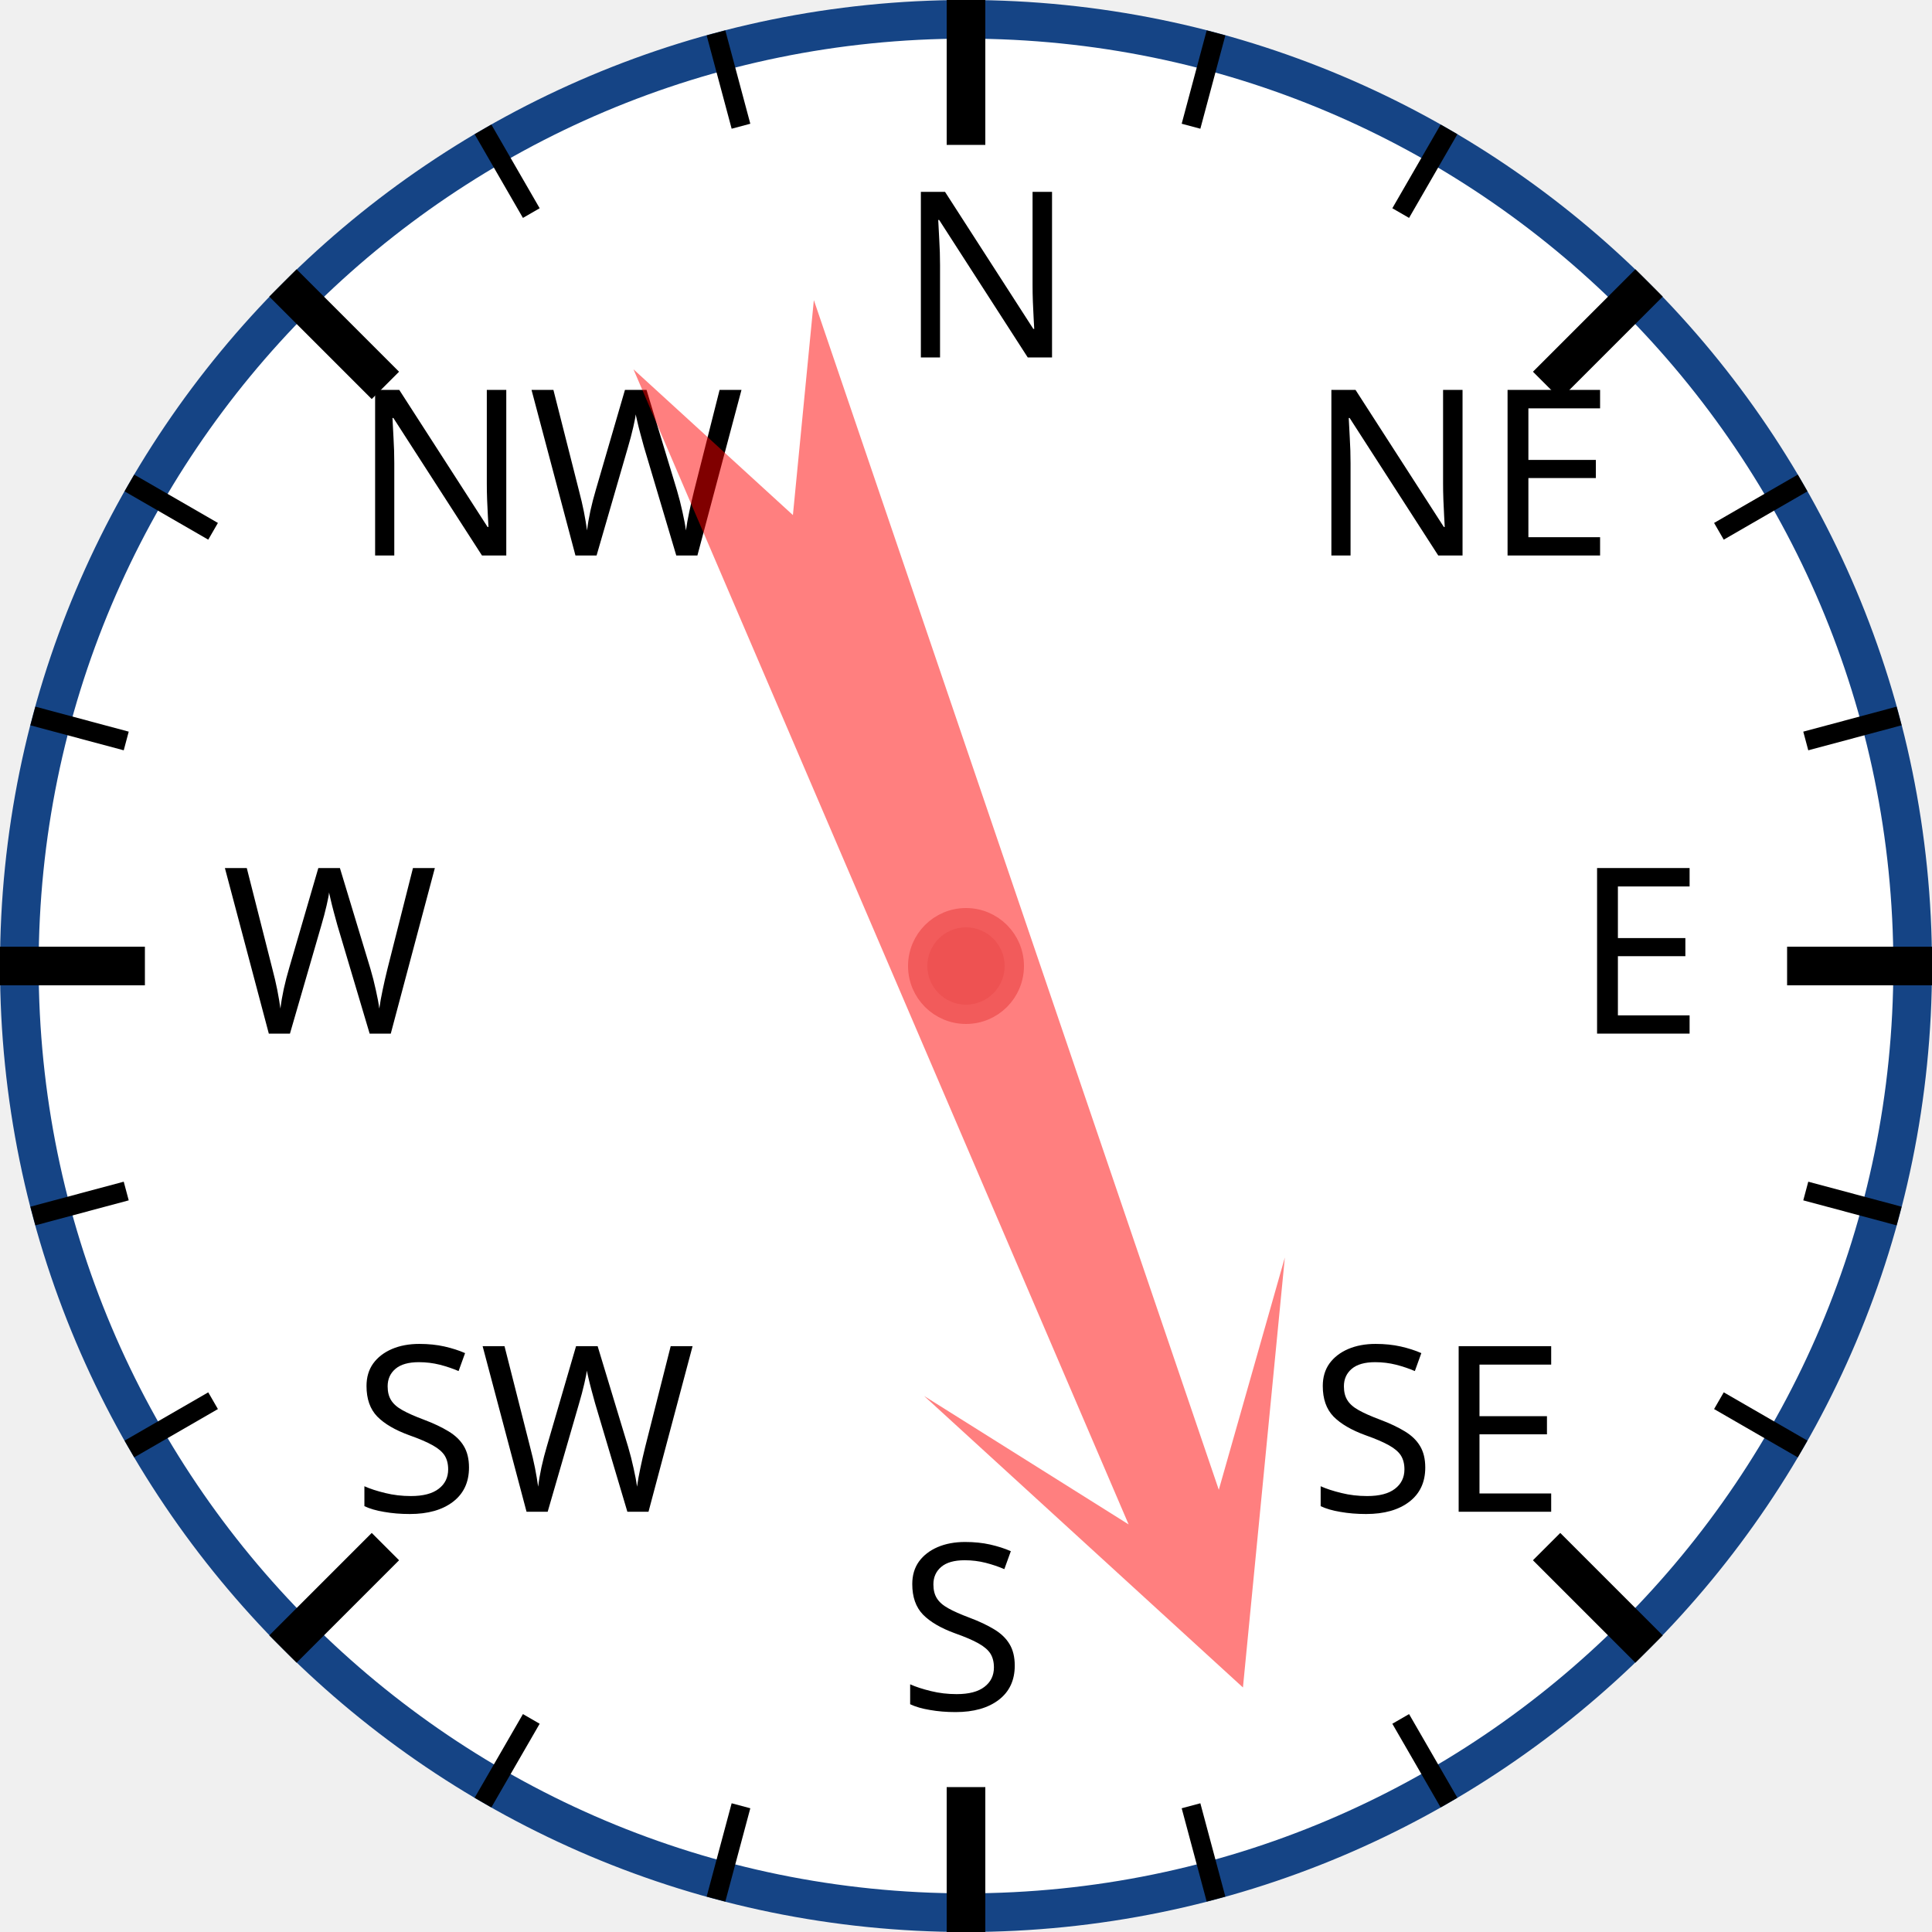
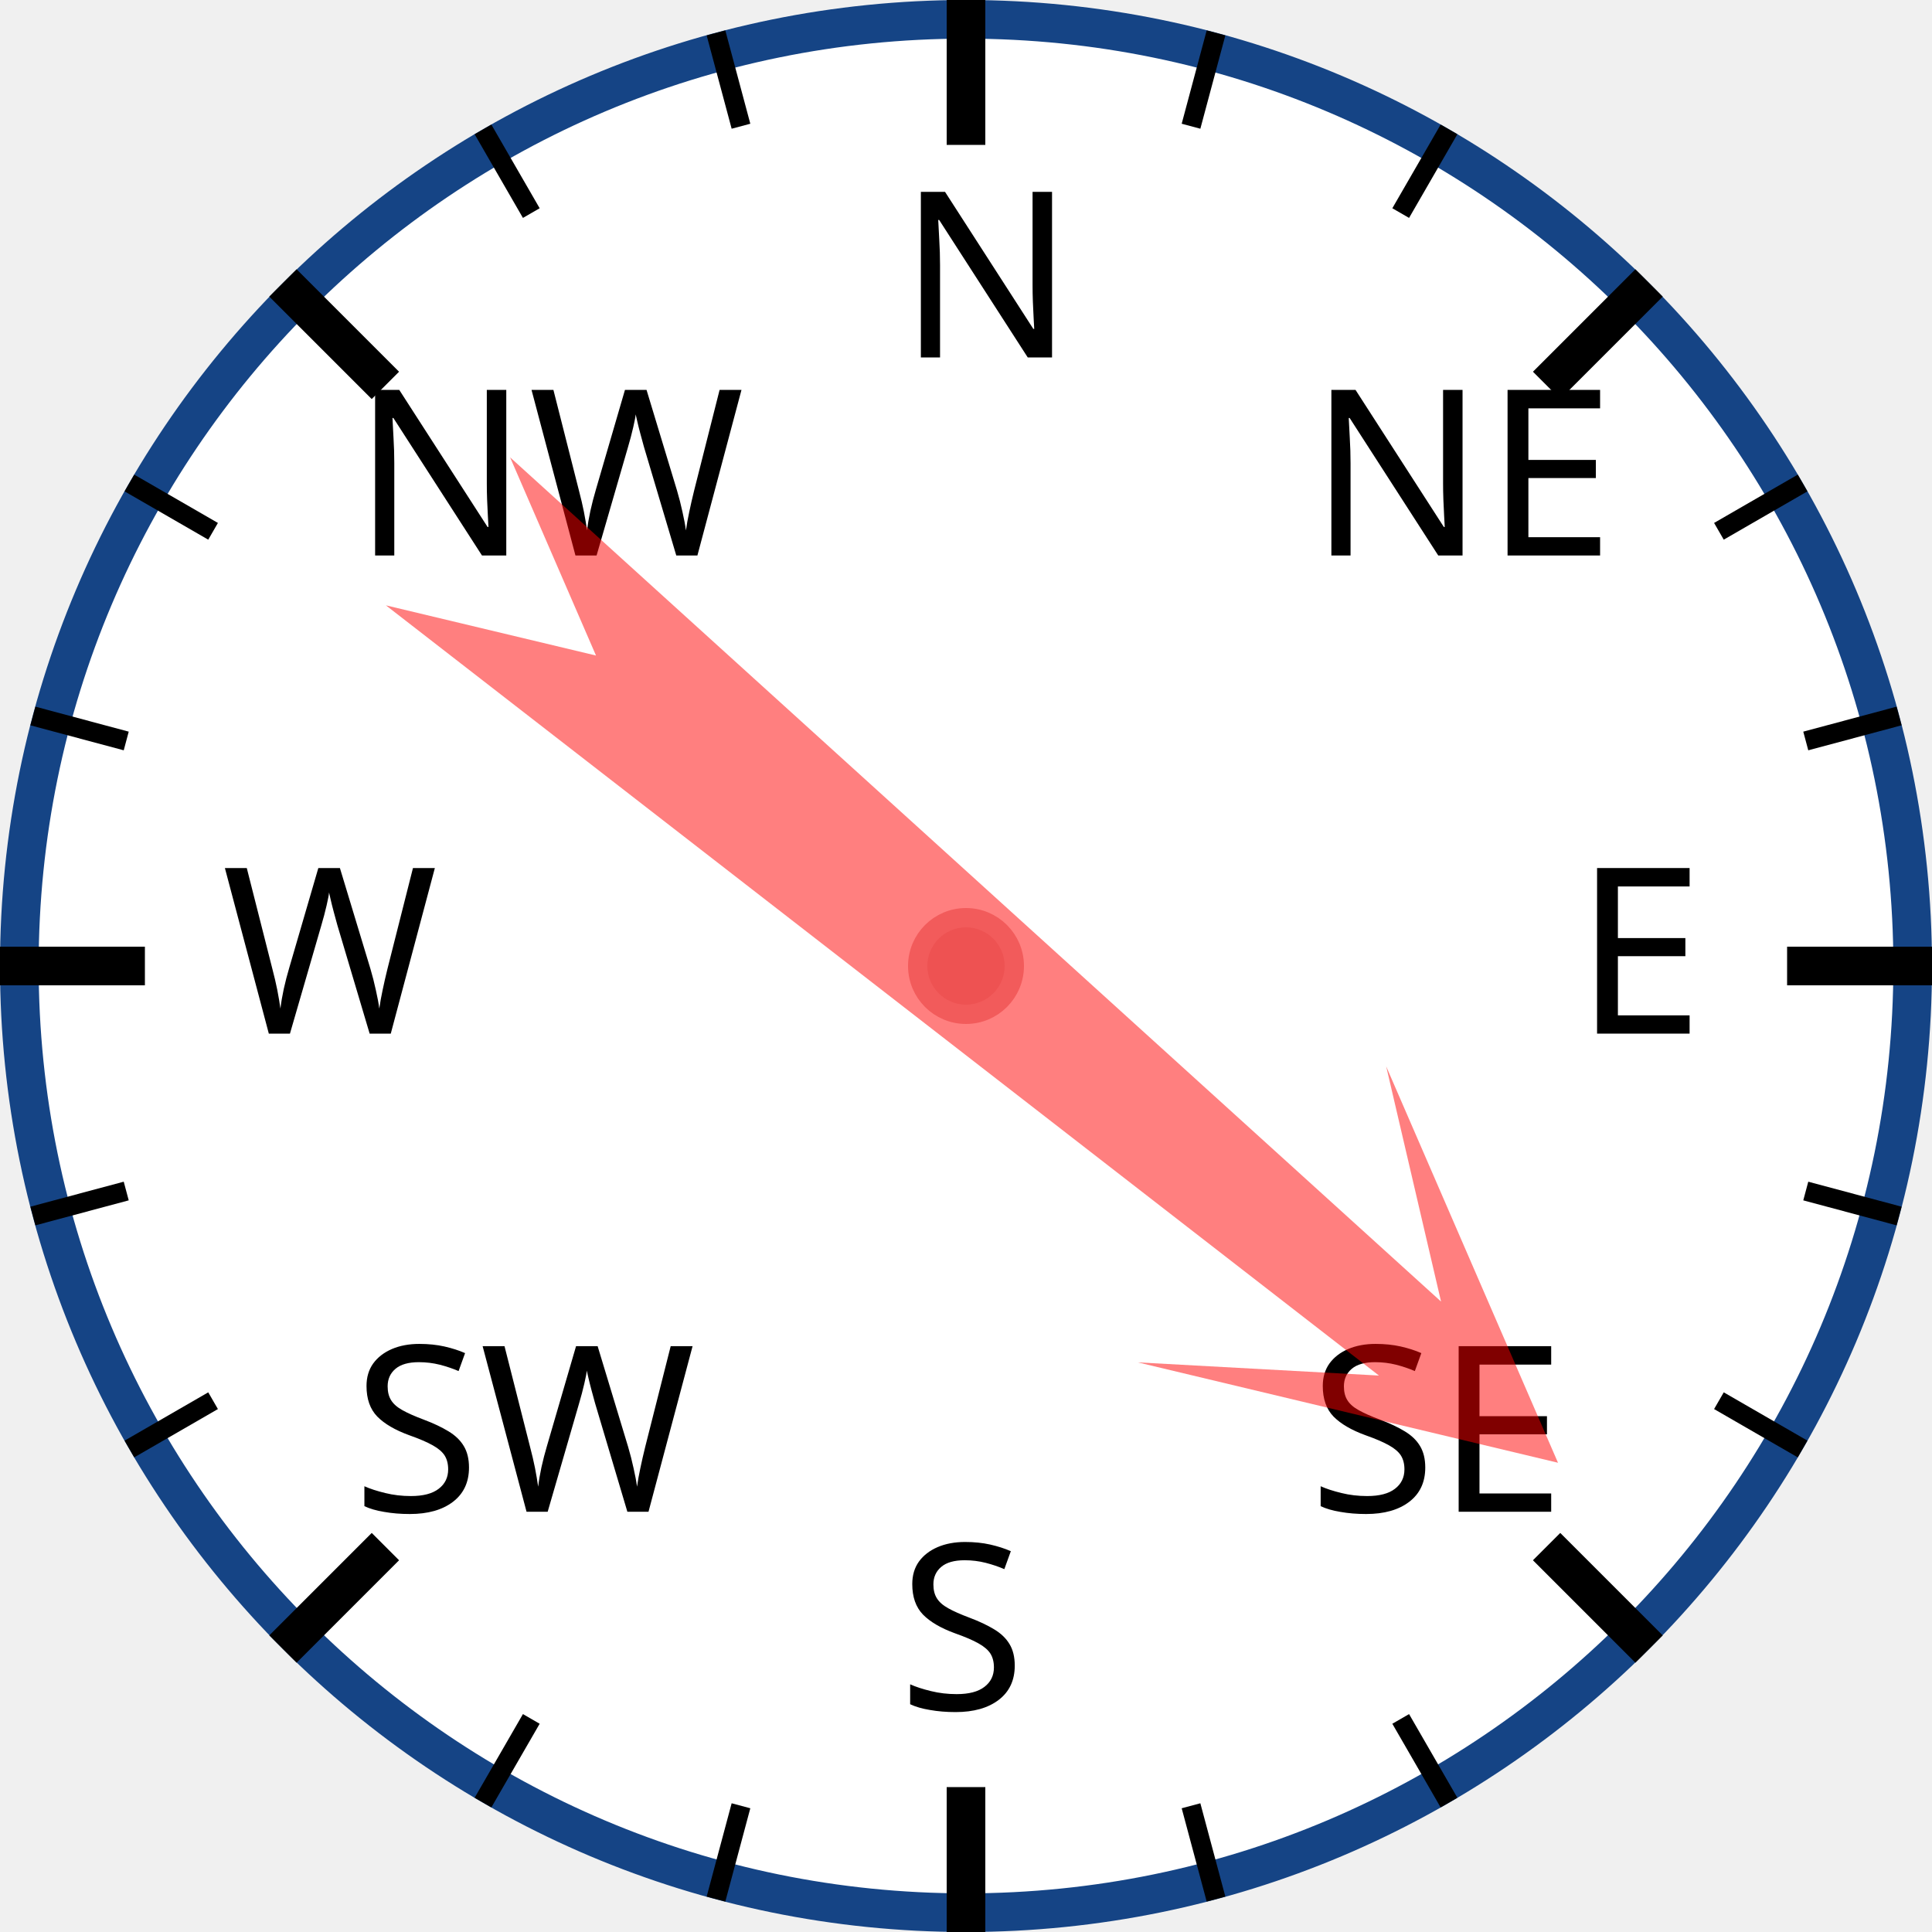
<svg xmlns="http://www.w3.org/2000/svg" width="120px" height="120px" viewBox="0 0 200 200">
  <circle cx="100" cy="100" r="98" style="fill: white; stroke: #154485; stroke-width: 4;" />
  <text x="93.0" y="37.0" style="font-family: sans-serif; font-size: 18pt;">N</text>
  <line x1="100.0" y1="0.0" x2="100.0" y2="15.0" style="stroke: black; stroke-width: 4;" />
  <line x1="74.118" y1="3.407" x2="76.706" y2="13.067" style="stroke: black; stroke-width: 2;" />
  <line x1="50" y1="13.397" x2="55" y2="22.058" style="stroke: black; stroke-width: 2;" />
  <text x="36.503" y="57.503" style="font-family: sans-serif; font-size: 18pt;">NW</text>
  <line x1="29.289" y1="29.289" x2="39.896" y2="39.896" style="stroke: black; stroke-width: 4;" />
  <line x1="13.397" y1="50" x2="22.058" y2="55" style="stroke: black; stroke-width: 2;" />
  <line x1="3.407" y1="74.118" x2="13.067" y2="76.706" style="stroke: black; stroke-width: 2;" />
  <text x="23.0" y="107.0" style="font-family: sans-serif; font-size: 18pt;">W</text>
  <line x1="0.0" y1="100.0" x2="15.0" y2="100.0" style="stroke: black; stroke-width: 4;" />
  <line x1="3.407" y1="125.882" x2="13.067" y2="123.294" style="stroke: black; stroke-width: 2;" />
  <line x1="13.397" y1="150" x2="22.058" y2="145" style="stroke: black; stroke-width: 2;" />
  <text x="36.503" y="156.497" style="font-family: sans-serif; font-size: 18pt;">SW</text>
  <line x1="29.289" y1="170.711" x2="39.896" y2="160.104" style="stroke: black; stroke-width: 4;" />
  <line x1="50" y1="186.603" x2="55" y2="177.942" style="stroke: black; stroke-width: 2;" />
  <line x1="74.118" y1="196.593" x2="76.706" y2="186.933" style="stroke: black; stroke-width: 2;" />
  <text x="93" y="177.0" style="font-family: sans-serif; font-size: 18pt;">S</text>
  <line x1="100" y1="200.0" x2="100" y2="185.0" style="stroke: black; stroke-width: 4;" />
  <line x1="125.882" y1="196.593" x2="123.294" y2="186.933" style="stroke: black; stroke-width: 2;" />
  <line x1="150.0" y1="186.603" x2="145.0" y2="177.942" style="stroke: black; stroke-width: 2;" />
  <text x="135.497" y="156.497" style="font-family: sans-serif; font-size: 18pt;">SE</text>
  <line x1="170.711" y1="170.711" x2="160.104" y2="160.104" style="stroke: black; stroke-width: 4;" />
  <line x1="186.603" y1="150" x2="177.942" y2="145" style="stroke: black; stroke-width: 2;" />
  <line x1="196.593" y1="125.882" x2="186.933" y2="123.294" style="stroke: black; stroke-width: 2;" />
  <text x="163.0" y="107" style="font-family: sans-serif; font-size: 18pt;">E</text>
  <line x1="200.0" y1="100" x2="185.0" y2="100" style="stroke: black; stroke-width: 4;" />
  <line x1="196.593" y1="74.118" x2="186.933" y2="76.706" style="stroke: black; stroke-width: 2;" />
  <line x1="186.603" y1="50" x2="177.942" y2="55" style="stroke: black; stroke-width: 2;" />
  <text x="135.497" y="57.503" style="font-family: sans-serif; font-size: 18pt;">NE</text>
  <line x1="170.711" y1="29.289" x2="160.104" y2="39.896" style="stroke: black; stroke-width: 4;" />
  <line x1="150" y1="13.397" x2="145" y2="22.058" style="stroke: black; stroke-width: 2;" />
  <line x1="125.882" y1="3.407" x2="123.294" y2="13.067" style="stroke: black; stroke-width: 2;" />
-   <polygon points="100 20 120 60 105 40 110 170 100 150 90 170 95 40 80 60" style="fill: red; fill-opacity: 0.5;" transform="rotate(159,100,100)" />
+   <polygon points="100 20 120 60 105 40 110 170 100 150 90 170 95 40 80 60" style="fill: red; fill-opacity: 0.5;" transform="rotate(130,100,100)" />
  <circle cx="100" cy="100" r="5" style="fill: #EE5252; stroke: #F25B5B; stroke-width: 2;" />
</svg>
